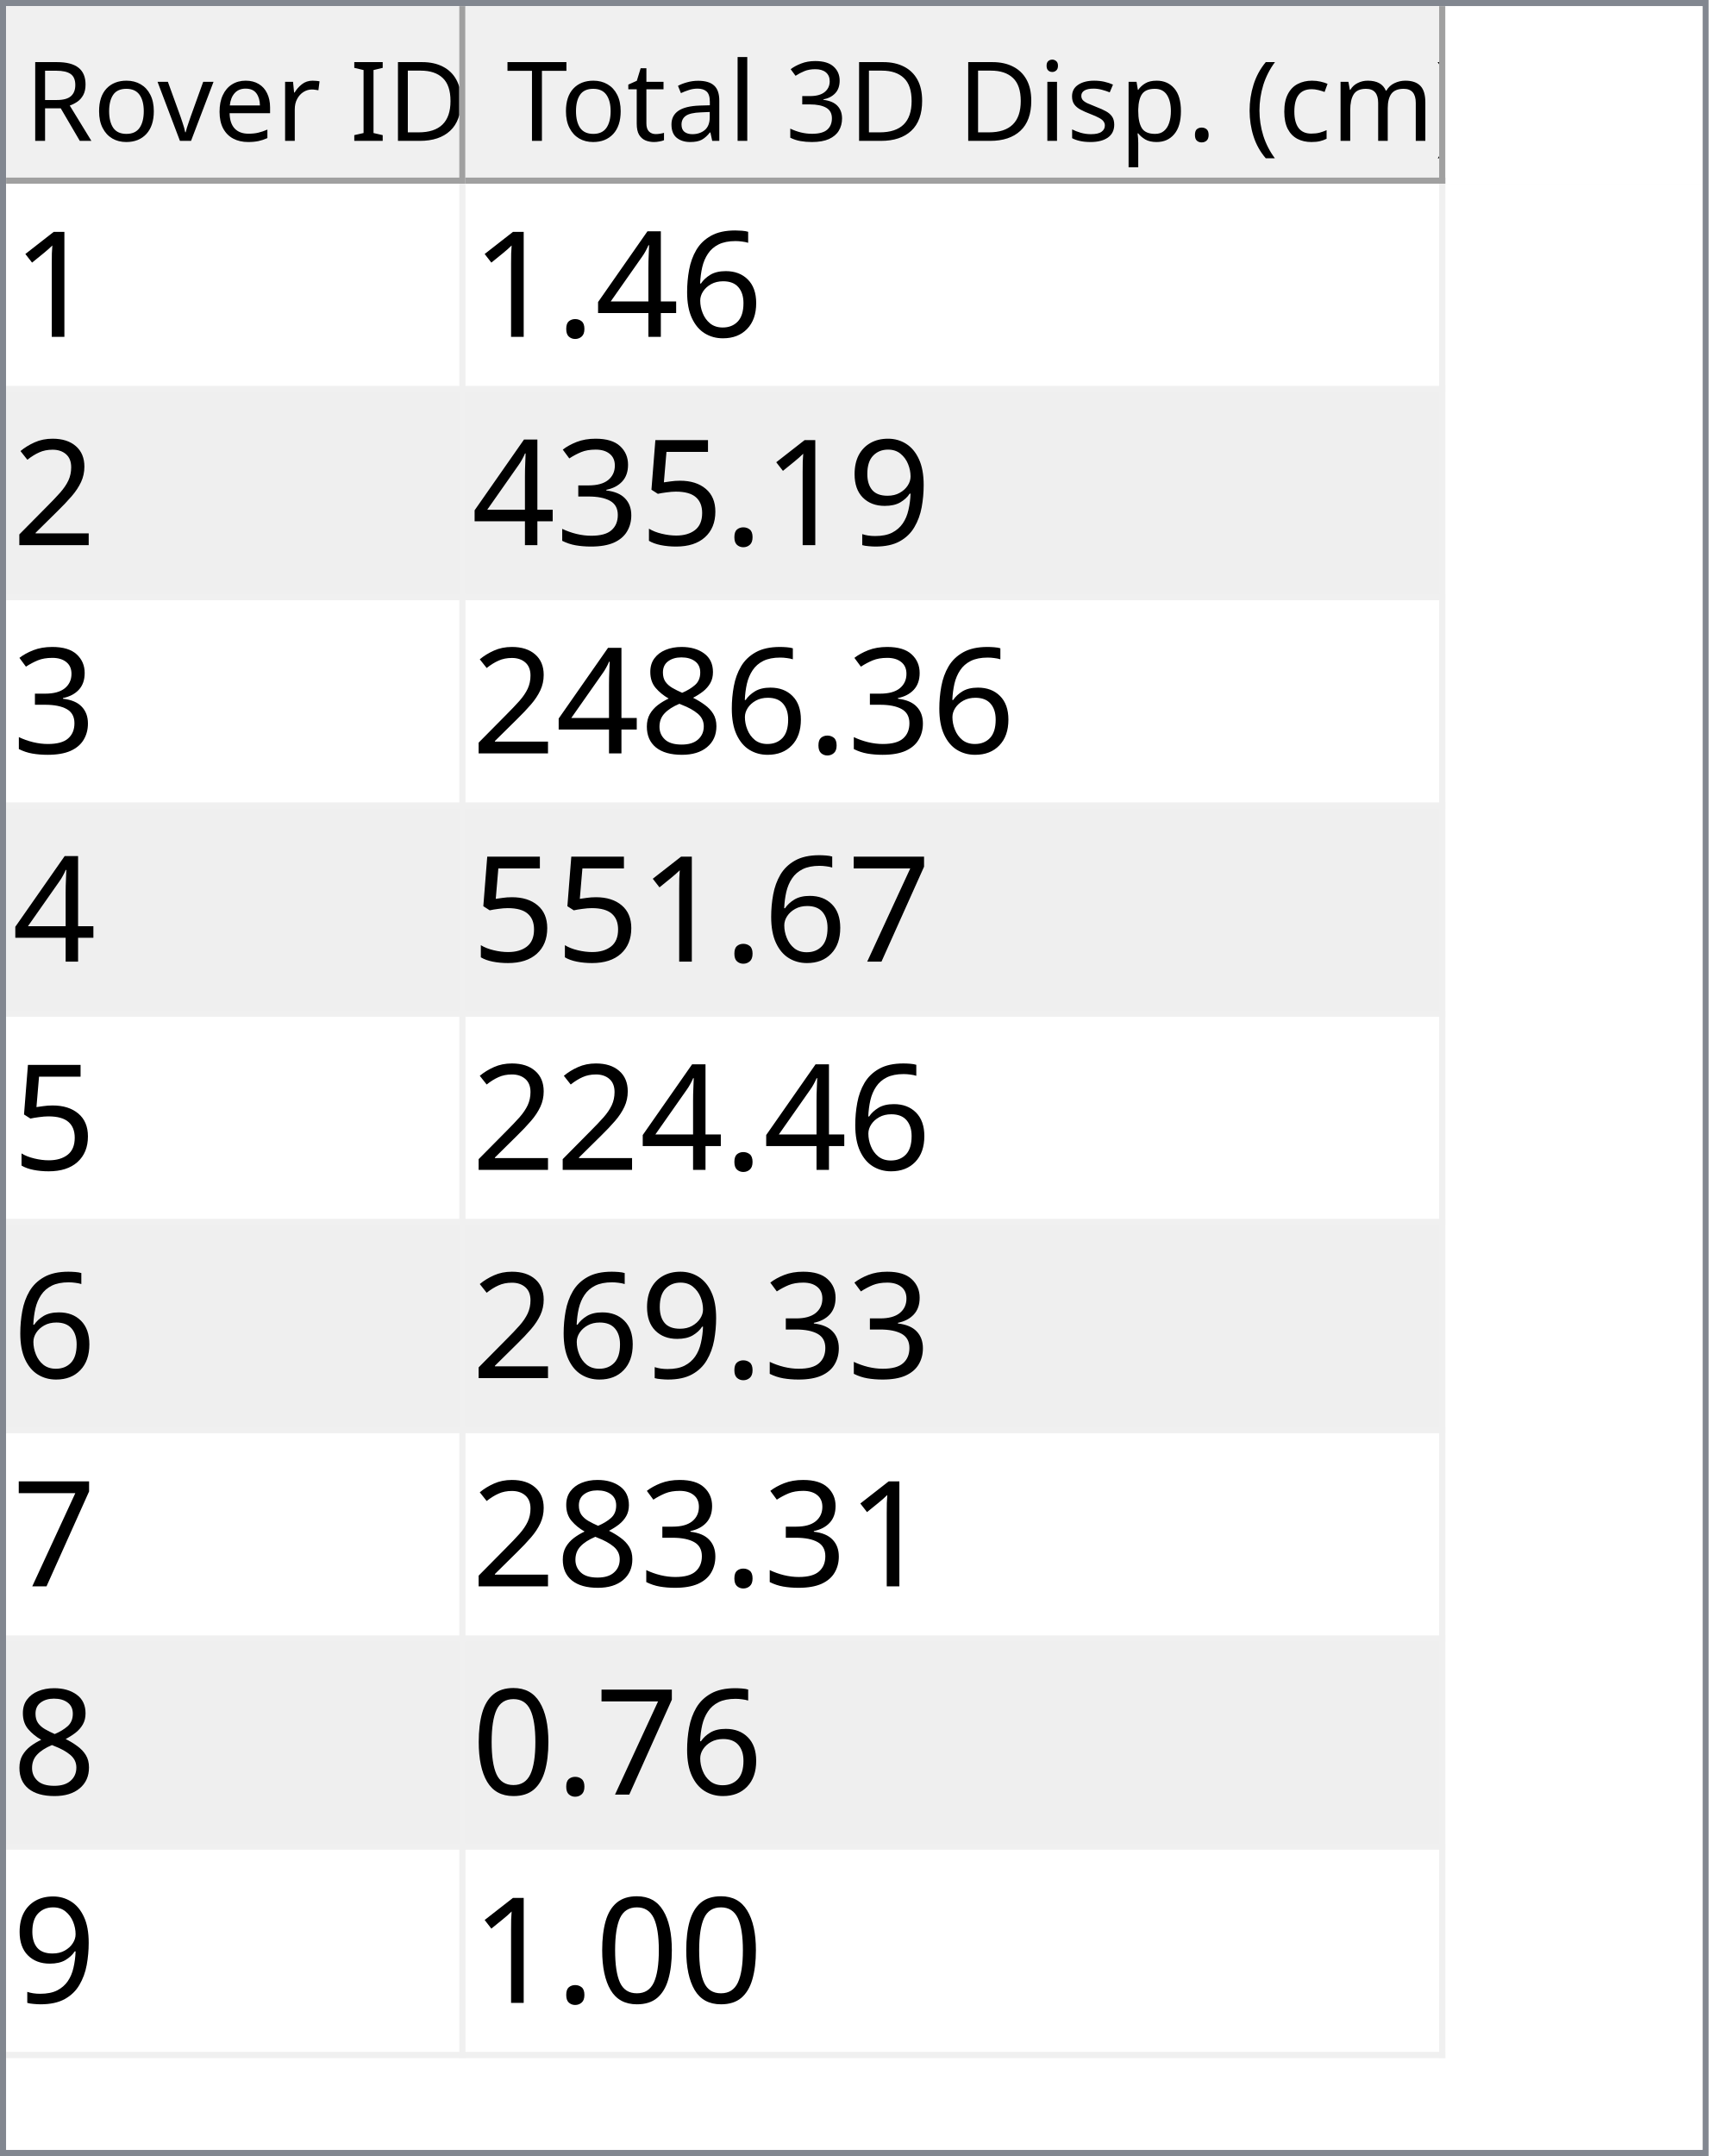
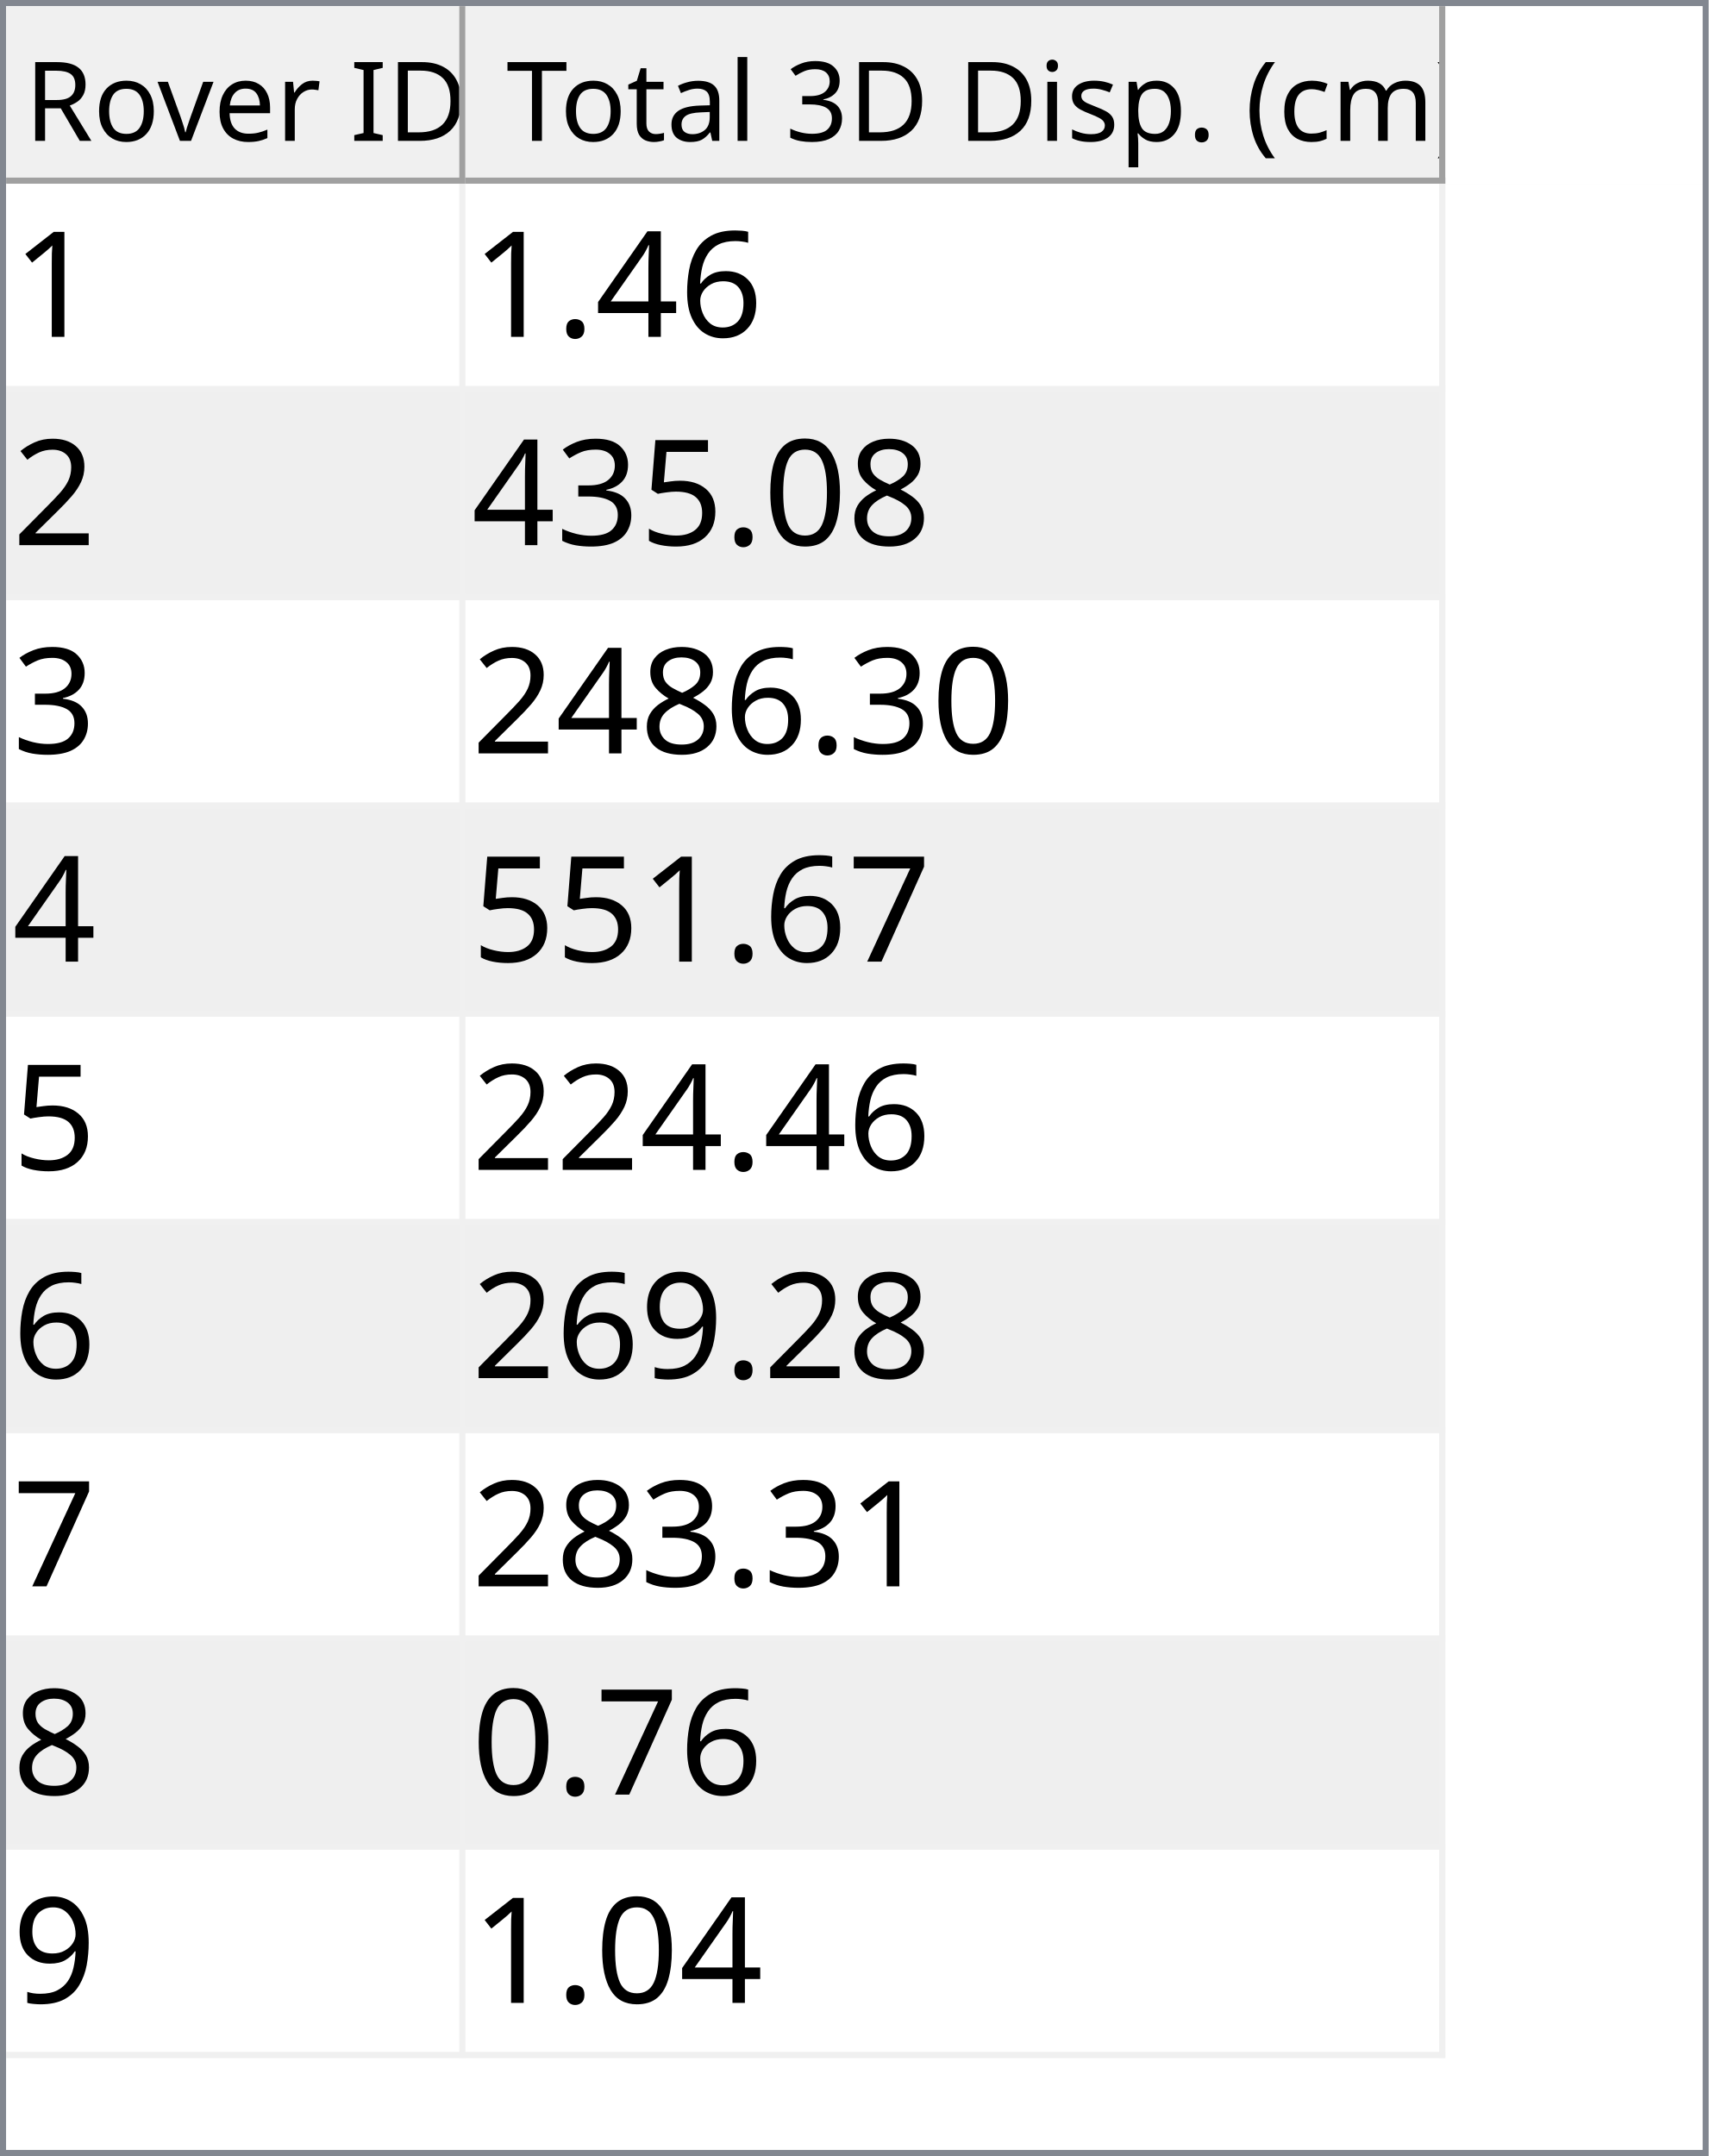
<svg xmlns="http://www.w3.org/2000/svg" style="fill-opacity:1; color-rendering:auto; color-interpolation:auto; text-rendering:auto; stroke:black; stroke-linecap:square; stroke-miterlimit:10; shape-rendering:auto; stroke-opacity:1; fill:black; stroke-dasharray:none; font-weight:normal; stroke-width:1; font-family:'Dialog'; font-style:normal; stroke-linejoin:miter; font-size:12px; stroke-dashoffset:0; image-rendering:auto;" width="279" height="352">
  <defs id="genericDefs" />
  <g>
    <defs id="defs1">
      <clipPath clipPathUnits="userSpaceOnUse" id="clipPath1">
        <path d="M0 0 L279 0 L279 352 L0 352 L0 0 Z" />
      </clipPath>
      <clipPath clipPathUnits="userSpaceOnUse" id="clipPath2">
        <path d="M0 0 L0 352 L279 352 L279 0 Z" />
      </clipPath>
      <clipPath clipPathUnits="userSpaceOnUse" id="clipPath3">
        <path d="M0 0 L0 29 L277 29 L277 0 Z" />
      </clipPath>
      <clipPath clipPathUnits="userSpaceOnUse" id="clipPath4">
        <path d="M0 0 L0 29 L75 29 L75 0 Z" />
      </clipPath>
      <clipPath clipPathUnits="userSpaceOnUse" id="clipPath5">
        <path d="M1 1 L1 28 L74 28 L74 1 Z" />
      </clipPath>
      <clipPath clipPathUnits="userSpaceOnUse" id="clipPath6">
        <path d="M0 0 L0 27 L73 27 L73 0 Z" />
      </clipPath>
      <clipPath clipPathUnits="userSpaceOnUse" id="clipPath7">
        <path d="M-0.5 -0.5 L-0.5 28.5 L74.5 28.5 L74.5 -0.5 Z" />
      </clipPath>
      <clipPath clipPathUnits="userSpaceOnUse" id="clipPath8">
        <path d="M0 0 L0 29 L160 29 L160 0 Z" />
      </clipPath>
      <clipPath clipPathUnits="userSpaceOnUse" id="clipPath9">
        <path d="M1 1 L1 28 L159 28 L159 1 Z" />
      </clipPath>
      <clipPath clipPathUnits="userSpaceOnUse" id="clipPath10">
        <path d="M0 0 L0 27 L158 27 L158 0 Z" />
      </clipPath>
      <clipPath clipPathUnits="userSpaceOnUse" id="clipPath11">
        <path d="M-0.5 -0.5 L-0.5 28.5 L159.5 28.5 L159.5 -0.5 Z" />
      </clipPath>
      <clipPath clipPathUnits="userSpaceOnUse" id="clipPath12">
        <path d="M0 0 L0 321 L277 321 L277 0 Z" />
      </clipPath>
      <clipPath clipPathUnits="userSpaceOnUse" id="clipPath13">
        <path d="M0 0 L0 306 L235 306 L235 0 Z" />
      </clipPath>
      <clipPath clipPathUnits="userSpaceOnUse" id="clipPath14">
        <path d="M-0.5 -0.5 L-0.5 305.5 L234.5 305.5 L234.5 -0.5 Z" />
      </clipPath>
      <clipPath clipPathUnits="userSpaceOnUse" id="clipPath15">
        <path d="M0 0 L0 33 L74 33 L74 0 Z" />
      </clipPath>
      <clipPath clipPathUnits="userSpaceOnUse" id="clipPath16">
        <path d="M0 0 L0 33 L159 33 L159 0 Z" />
      </clipPath>
      <font horiz-adv-x="64.551" id="font1">
        <font-face ascent="107.91" descent="25.098" units-per-em="100" style="font-style:normal; font-family:Segoe UI; font-weight:normal;" />
        <missing-glyph horiz-adv-x="64.551" d="M8.109 0 L8.109 68.266 L56.453 68.266 L56.453 0 L8.109 0 ZM15.328 7.234 L49.219 7.234 L49.219 61.031 L15.328 61.031 L15.328 7.234 Z" />
        <glyph unicode="D" horiz-adv-x="70.117" d="M9.188 0 L9.188 70.016 L28.516 70.016 Q65.531 70.016 65.531 35.891 Q65.531 19.672 55.25 9.836 Q44.969 0 27.734 0 L9.188 0 ZM17.391 62.594 L17.391 7.422 L27.828 7.422 Q41.609 7.422 49.273 14.797 Q56.938 22.172 56.938 35.688 Q56.938 62.594 28.328 62.594 L17.391 62.594 Z" />
        <glyph unicode="I" horiz-adv-x="26.611" d="M17.391 0 L9.188 0 L9.188 70.016 L17.391 70.016 L17.391 0 Z" />
        <glyph unicode=" " horiz-adv-x="27.393" d="" />
        <glyph unicode="r" horiz-adv-x="34.766" d="M34.188 41.891 Q32.078 43.5 28.125 43.5 Q23 43.5 19.555 38.672 Q16.109 33.844 16.109 25.484 L16.109 0 L8.109 0 L8.109 50 L16.109 50 L16.109 39.703 L16.312 39.703 Q18.016 44.969 21.531 47.922 Q25.047 50.875 29.391 50.875 Q32.516 50.875 34.188 50.203 L34.188 41.891 Z" />
        <glyph unicode="e" horiz-adv-x="52.295" d="M48.297 23 L12.984 23 Q13.188 14.656 17.484 10.109 Q21.781 5.562 29.297 5.562 Q37.75 5.562 44.828 11.141 L44.828 3.609 Q38.234 -1.172 27.391 -1.172 Q16.797 -1.172 10.742 5.641 Q4.688 12.453 4.688 24.812 Q4.688 36.469 11.305 43.82 Q17.922 51.172 27.734 51.172 Q37.547 51.172 42.922 44.828 Q48.297 38.484 48.297 27.203 L48.297 23 ZM40.094 29.781 Q40.047 36.719 36.75 40.578 Q33.453 44.438 27.594 44.438 Q21.922 44.438 17.969 40.383 Q14.016 36.328 13.094 29.781 L40.094 29.781 Z" />
        <glyph unicode="v" horiz-adv-x="47.9" d="M47.406 50 L27.484 0 L19.625 0 L0.688 50 L9.469 50 L22.172 13.672 Q23.578 9.672 23.922 6.688 L24.125 6.688 Q24.609 10.453 25.688 13.484 L38.969 50 L47.406 50 Z" />
        <glyph unicode="o" horiz-adv-x="58.594" d="M29 -1.172 Q17.922 -1.172 11.305 5.836 Q4.688 12.844 4.688 24.422 Q4.688 37.016 11.57 44.094 Q18.453 51.172 30.172 51.172 Q41.359 51.172 47.633 44.289 Q53.906 37.406 53.906 25.203 Q53.906 13.234 47.141 6.031 Q40.375 -1.172 29 -1.172 ZM29.594 44.438 Q21.875 44.438 17.383 39.188 Q12.891 33.938 12.891 24.703 Q12.891 15.828 17.43 10.695 Q21.969 5.562 29.594 5.562 Q37.359 5.562 41.531 10.594 Q45.703 15.625 45.703 24.906 Q45.703 34.281 41.531 39.359 Q37.359 44.438 29.594 44.438 Z" />
        <glyph unicode="R" horiz-adv-x="59.814" d="M59.375 0 L49.609 0 L37.891 19.625 Q36.281 22.359 34.766 24.289 Q33.25 26.219 31.664 27.438 Q30.078 28.656 28.25 29.219 Q26.422 29.781 24.125 29.781 L17.391 29.781 L17.391 0 L9.188 0 L9.188 70.016 L30.078 70.016 Q34.672 70.016 38.555 68.867 Q42.438 67.719 45.289 65.375 Q48.141 63.031 49.758 59.547 Q51.375 56.062 51.375 51.375 Q51.375 47.703 50.273 44.656 Q49.172 41.609 47.148 39.211 Q45.125 36.812 42.266 35.133 Q39.406 33.453 35.844 32.516 L35.844 32.328 Q37.594 31.547 38.891 30.547 Q40.188 29.547 41.359 28.18 Q42.531 26.812 43.68 25.078 Q44.828 23.344 46.234 21.047 L59.375 0 ZM17.391 62.594 L17.391 37.203 L28.516 37.203 Q31.594 37.203 34.203 38.133 Q36.812 39.062 38.719 40.797 Q40.625 42.531 41.703 45.047 Q42.781 47.562 42.781 50.688 Q42.781 56.297 39.141 59.445 Q35.5 62.594 28.609 62.594 L17.391 62.594 Z" />
        <glyph unicode=")" horiz-adv-x="30.176" d="M8.297 -15.922 L1.172 -15.922 Q16.406 2.344 16.406 26.812 Q16.406 51.469 1.078 70.016 L8.297 70.016 Q23.531 52.156 23.531 26.703 Q23.531 1.375 8.297 -15.922 Z" />
        <glyph unicode="m" horiz-adv-x="86.133" d="M79.109 0 L71.094 0 L71.094 28.719 Q71.094 37.016 68.531 40.727 Q65.969 44.438 59.906 44.438 Q54.781 44.438 51.195 39.75 Q47.609 35.062 47.609 28.516 L47.609 0 L39.594 0 L39.594 29.688 Q39.594 44.438 28.219 44.438 Q22.953 44.438 19.531 40.016 Q16.109 35.594 16.109 28.516 L16.109 0 L8.109 0 L8.109 50 L16.109 50 L16.109 42.094 L16.312 42.094 Q21.625 51.172 31.844 51.172 Q36.969 51.172 40.773 48.312 Q44.578 45.453 46 40.828 Q51.562 51.172 62.594 51.172 Q79.109 51.172 79.109 30.812 L79.109 0 Z" />
        <glyph unicode="c" horiz-adv-x="46.191" d="M42.188 2.297 Q36.422 -1.172 28.516 -1.172 Q17.828 -1.172 11.258 5.789 Q4.688 12.75 4.688 23.828 Q4.688 36.188 11.766 43.68 Q18.844 51.172 30.672 51.172 Q37.25 51.172 42.281 48.734 L42.281 40.531 Q36.719 44.438 30.375 44.438 Q22.703 44.438 17.797 38.945 Q12.891 33.453 12.891 24.516 Q12.891 15.719 17.508 10.641 Q22.125 5.562 29.891 5.562 Q36.422 5.562 42.188 9.906 L42.188 2.297 Z" />
        <glyph unicode="(" horiz-adv-x="30.176" d="M29.109 -15.922 L21.969 -15.922 Q6.844 1.375 6.844 26.703 Q6.844 52.156 21.969 70.016 L29.203 70.016 Q13.875 51.469 13.875 26.812 Q13.875 2.344 29.109 -15.922 Z" />
        <glyph unicode="." horiz-adv-x="21.68" d="M10.891 -1.078 Q8.641 -1.078 7.055 0.539 Q5.469 2.156 5.469 4.391 Q5.469 6.641 7.055 8.273 Q8.641 9.906 10.891 9.906 Q13.188 9.906 14.797 8.273 Q16.406 6.641 16.406 4.391 Q16.406 2.156 14.797 0.539 Q13.188 -1.078 10.891 -1.078 Z" />
        <glyph unicode="p" horiz-adv-x="58.789" d="M16.312 7.234 L16.109 7.234 L16.109 -23 L8.109 -23 L8.109 50 L16.109 50 L16.109 41.219 L16.312 41.219 Q22.219 51.172 33.594 51.172 Q43.266 51.172 48.688 44.461 Q54.109 37.75 54.109 26.469 Q54.109 13.922 48 6.375 Q41.891 -1.172 31.297 -1.172 Q21.578 -1.172 16.312 7.234 ZM16.109 27.391 L16.109 20.406 Q16.109 14.203 20.141 9.883 Q24.172 5.562 30.375 5.562 Q37.641 5.562 41.773 11.133 Q45.906 16.703 45.906 26.609 Q45.906 34.969 42.047 39.703 Q38.188 44.438 31.594 44.438 Q24.609 44.438 20.359 39.578 Q16.109 34.719 16.109 27.391 Z" />
        <glyph unicode="s" horiz-adv-x="42.432" d="M5.078 1.812 L5.078 10.406 Q11.625 5.562 19.484 5.562 Q30.031 5.562 30.031 12.594 Q30.031 14.594 29.125 15.992 Q28.219 17.391 26.68 18.461 Q25.141 19.531 23.07 20.383 Q21 21.234 18.609 22.172 Q15.281 23.484 12.766 24.828 Q10.25 26.172 8.57 27.859 Q6.891 29.547 6.031 31.695 Q5.172 33.844 5.172 36.719 Q5.172 40.234 6.789 42.945 Q8.406 45.656 11.086 47.484 Q13.766 49.312 17.211 50.242 Q20.656 51.172 24.312 51.172 Q30.812 51.172 35.938 48.922 L35.938 40.828 Q30.422 44.438 23.25 44.438 Q21 44.438 19.195 43.922 Q17.391 43.406 16.094 42.477 Q14.797 41.547 14.086 40.258 Q13.375 38.969 13.375 37.406 Q13.375 35.453 14.086 34.133 Q14.797 32.812 16.164 31.789 Q17.531 30.766 19.484 29.938 Q21.438 29.109 23.922 28.125 Q27.25 26.859 29.883 25.516 Q32.516 24.172 34.375 22.484 Q36.234 20.797 37.234 18.602 Q38.234 16.406 38.234 13.375 Q38.234 9.672 36.602 6.938 Q34.969 4.203 32.234 2.398 Q29.5 0.594 25.93 -0.289 Q22.359 -1.172 18.453 -1.172 Q10.75 -1.172 5.078 1.812 Z" />
        <glyph unicode="i" horiz-adv-x="24.219" d="M12.203 62.703 Q10.062 62.703 8.547 64.164 Q7.031 65.625 7.031 67.875 Q7.031 70.125 8.547 71.609 Q10.062 73.094 12.203 73.094 Q14.406 73.094 15.945 71.609 Q17.484 70.125 17.484 67.875 Q17.484 65.719 15.945 64.211 Q14.406 62.703 12.203 62.703 ZM16.109 0 L8.109 0 L8.109 50 L16.109 50 L16.109 0 Z" />
        <glyph unicode="3" horiz-adv-x="53.906" d="M46.531 19.828 Q46.531 15.094 44.75 11.211 Q42.969 7.328 39.719 4.57 Q36.469 1.812 31.93 0.297 Q27.391 -1.219 21.922 -1.219 Q11.922 -1.219 6 2.594 L6 11.188 Q13.094 5.609 22.219 5.609 Q25.875 5.609 28.828 6.539 Q31.781 7.469 33.906 9.227 Q36.031 10.984 37.18 13.477 Q38.328 15.969 38.328 19.094 Q38.328 32.812 18.797 32.812 L12.984 32.812 L12.984 39.594 L18.5 39.594 Q35.797 39.594 35.797 52.484 Q35.797 64.406 22.609 64.406 Q15.188 64.406 8.688 59.422 L8.688 67.188 Q15.375 71.188 24.609 71.188 Q29 71.188 32.57 69.969 Q36.141 68.75 38.68 66.555 Q41.219 64.359 42.609 61.281 Q44 58.203 44 54.5 Q44 40.672 30.031 36.719 L30.031 36.531 Q33.594 36.141 36.625 34.797 Q39.656 33.453 41.852 31.305 Q44.047 29.156 45.289 26.25 Q46.531 23.344 46.531 19.828 Z" />
        <glyph unicode="l" horiz-adv-x="24.219" d="M16.109 0 L8.109 0 L8.109 74.031 L16.109 74.031 L16.109 0 Z" />
        <glyph unicode="a" horiz-adv-x="50.879" d="M43.891 0 L35.891 0 L35.891 7.812 L35.688 7.812 Q30.469 -1.172 20.312 -1.172 Q12.844 -1.172 8.617 2.781 Q4.391 6.734 4.391 13.281 Q4.391 27.297 20.906 29.594 L35.891 31.688 Q35.891 44.438 25.594 44.438 Q16.547 44.438 9.281 38.281 L9.281 46.484 Q16.656 51.172 26.266 51.172 Q43.891 51.172 43.891 32.516 L43.891 0 ZM35.891 25.297 L23.828 23.641 Q18.266 22.859 15.43 20.875 Q12.594 18.891 12.594 13.875 Q12.594 10.203 15.211 7.883 Q17.828 5.562 22.172 5.562 Q28.125 5.562 32.008 9.742 Q35.891 13.922 35.891 20.312 L35.891 25.297 Z" />
        <glyph unicode="t" horiz-adv-x="33.887" d="M31.297 0.484 Q28.469 -1.078 23.828 -1.078 Q10.688 -1.078 10.688 13.578 L10.688 43.172 L2.094 43.172 L2.094 50 L10.688 50 L10.688 62.203 L18.703 64.797 L18.703 50 L31.297 50 L31.297 43.172 L18.703 43.172 L18.703 14.984 Q18.703 9.969 20.414 7.82 Q22.125 5.672 26.078 5.672 Q29.109 5.672 31.297 7.328 L31.297 0.484 Z" />
        <glyph unicode="T" horiz-adv-x="52.393" d="M50.594 62.594 L30.375 62.594 L30.375 0 L22.172 0 L22.172 62.594 L2 62.594 L2 70.016 L50.594 70.016 L50.594 62.594 Z" />
      </font>
      <font horiz-adv-x="75.0" id="font2">
        <font-face ascent="100.537" descent="21.973" units-per-em="100" style="font-style:normal; font-family:sans-serif; font-weight:normal;" />
        <missing-glyph horiz-adv-x="75.0" d="M12.5 0 L12.5 62.5 L62.5 62.5 L62.5 0 L12.5 0 ZM14.062 1.562 L60.938 1.562 L60.938 60.938 L14.062 60.938 L14.062 1.562 Z" />
        <glyph unicode="1" horiz-adv-x="55.615" d="M37.25 0 L28.469 0 L28.469 56 Q25.297 52.984 20.141 49.953 Q14.984 46.922 10.891 45.406 L10.891 53.906 Q18.266 57.375 23.781 62.305 Q29.297 67.234 31.594 71.875 L37.25 71.875 L37.25 0 Z" />
        <glyph unicode="6" horiz-adv-x="55.615" d="M49.75 54.047 L41.016 53.375 Q39.844 58.547 37.703 60.891 Q34.125 64.656 28.906 64.656 Q24.703 64.656 21.531 62.312 Q17.391 59.281 14.992 53.469 Q12.594 47.656 12.5 36.922 Q15.672 41.75 20.266 44.094 Q24.859 46.438 29.891 46.438 Q38.672 46.438 44.852 39.969 Q51.031 33.5 51.031 23.25 Q51.031 16.5 48.125 10.719 Q45.219 4.938 40.141 1.859 Q35.062 -1.219 28.609 -1.219 Q17.625 -1.219 10.695 6.859 Q3.766 14.938 3.766 33.5 Q3.766 54.25 11.422 63.672 Q18.109 71.875 29.438 71.875 Q37.891 71.875 43.289 67.141 Q48.688 62.406 49.75 54.047 ZM13.875 23.188 Q13.875 18.656 15.797 14.508 Q17.719 10.359 21.188 8.18 Q24.656 6 28.469 6 Q34.031 6 38.039 10.492 Q42.047 14.984 42.047 22.703 Q42.047 30.125 38.086 34.398 Q34.125 38.672 28.125 38.672 Q22.172 38.672 18.023 34.398 Q13.875 30.125 13.875 23.188 Z" />
        <glyph unicode="4" horiz-adv-x="55.615" d="M32.328 0 L32.328 17.141 L1.266 17.141 L1.266 25.203 L33.938 71.578 L41.109 71.578 L41.109 25.203 L50.781 25.203 L50.781 17.141 L41.109 17.141 L41.109 0 L32.328 0 ZM32.328 25.203 L32.328 57.469 L9.906 25.203 L32.328 25.203 Z" />
        <glyph unicode="." horiz-adv-x="27.783" d="M9.078 0 L9.078 10.016 L19.094 10.016 L19.094 0 L9.078 0 Z" />
        <glyph unicode="2" horiz-adv-x="55.615" d="M50.344 8.453 L50.344 0 L3.031 0 Q2.938 3.172 4.047 6.109 Q5.859 10.938 9.836 15.625 Q13.812 20.312 21.344 26.469 Q33.016 36.031 37.117 41.625 Q41.219 47.219 41.219 52.203 Q41.219 57.422 37.477 61.008 Q33.734 64.594 27.734 64.594 Q21.391 64.594 17.578 60.789 Q13.766 56.984 13.719 50.25 L4.688 51.172 Q5.609 61.281 11.664 66.578 Q17.719 71.875 27.938 71.875 Q38.234 71.875 44.242 66.164 Q50.25 60.453 50.25 52 Q50.25 47.703 48.492 43.555 Q46.734 39.406 42.656 34.812 Q38.578 30.219 29.109 22.219 Q21.188 15.578 18.945 13.211 Q16.703 10.844 15.234 8.453 L50.344 8.453 Z" />
-         <glyph unicode="9" horiz-adv-x="55.615" d="M5.469 16.547 L13.922 17.328 Q14.984 11.375 18.016 8.688 Q21.047 6 25.781 6 Q29.828 6 32.883 7.859 Q35.938 9.719 37.891 12.82 Q39.844 15.922 41.164 21.195 Q42.484 26.469 42.484 31.938 Q42.484 32.516 42.438 33.688 Q39.797 29.5 35.234 26.883 Q30.672 24.266 25.344 24.266 Q16.453 24.266 10.305 30.711 Q4.156 37.156 4.156 47.703 Q4.156 58.594 10.578 65.234 Q17 71.875 26.656 71.875 Q33.641 71.875 39.43 68.117 Q45.219 64.359 48.219 57.398 Q51.219 50.438 51.219 37.25 Q51.219 23.531 48.242 15.406 Q45.266 7.281 39.383 3.031 Q33.5 -1.219 25.594 -1.219 Q17.188 -1.219 11.867 3.445 Q6.547 8.109 5.469 16.547 ZM41.453 48.141 Q41.453 55.719 37.43 60.156 Q33.406 64.594 27.734 64.594 Q21.875 64.594 17.531 59.812 Q13.188 55.031 13.188 47.406 Q13.188 40.578 17.312 36.305 Q21.438 32.031 27.484 32.031 Q33.594 32.031 37.523 36.305 Q41.453 40.578 41.453 48.141 Z" />
+         <glyph unicode="8" horiz-adv-x="55.615" d="M17.672 38.812 Q12.203 40.828 9.57 44.539 Q6.938 48.25 6.938 53.422 Q6.938 61.234 12.555 66.555 Q18.172 71.875 27.484 71.875 Q36.859 71.875 42.578 66.43 Q48.297 60.984 48.297 53.172 Q48.297 48.188 45.68 44.508 Q43.062 40.828 37.75 38.812 Q44.344 36.672 47.781 31.883 Q51.219 27.094 51.219 20.453 Q51.219 11.281 44.727 5.031 Q38.234 -1.219 27.641 -1.219 Q17.047 -1.219 10.547 5.055 Q4.047 11.328 4.047 20.703 Q4.047 27.688 7.594 32.398 Q11.141 37.109 17.672 38.812 ZM15.922 53.719 Q15.922 48.641 19.195 45.414 Q22.469 42.188 27.688 42.188 Q32.766 42.188 36.016 45.383 Q39.266 48.578 39.266 53.219 Q39.266 58.062 35.914 61.359 Q32.562 64.656 27.594 64.656 Q22.562 64.656 19.242 61.43 Q15.922 58.203 15.922 53.719 ZM13.094 20.656 Q13.094 16.891 14.875 13.375 Q16.656 9.859 20.172 7.93 Q23.688 6 27.734 6 Q34.031 6 38.133 10.055 Q42.234 14.109 42.234 20.359 Q42.234 26.703 38.016 30.859 Q33.797 35.016 27.438 35.016 Q21.234 35.016 17.164 30.914 Q13.094 26.812 13.094 20.656 Z" />
+         <glyph unicode="0" horiz-adv-x="55.615" d="M4.156 35.297 Q4.156 48 6.766 55.742 Q9.375 63.484 14.523 67.68 Q19.672 71.875 27.484 71.875 Q33.25 71.875 37.594 69.555 Q41.938 67.234 44.773 62.867 Q47.609 58.5 49.219 52.227 Q50.828 45.953 50.828 35.297 Q50.828 22.703 48.242 14.969 Q45.656 7.234 40.508 3.008 Q35.359 -1.219 27.484 -1.219 Q17.141 -1.219 11.234 6.203 Q4.156 15.141 4.156 35.297 ZM13.188 35.297 Q13.188 17.672 17.312 11.836 Q21.438 6 27.484 6 Q33.547 6 37.672 11.859 Q41.797 17.719 41.797 35.297 Q41.797 52.984 37.672 58.789 Q33.547 64.594 27.391 64.594 Q21.344 64.594 17.719 59.469 Q13.188 52.938 13.188 35.297 Z" />
        <glyph unicode="5" horiz-adv-x="55.615" d="M4.156 18.75 L13.375 19.531 Q14.406 12.797 18.141 9.398 Q21.875 6 27.156 6 Q33.5 6 37.891 10.789 Q42.281 15.578 42.281 23.484 Q42.281 31 38.062 35.352 Q33.844 39.703 27 39.703 Q22.75 39.703 19.336 37.773 Q15.922 35.844 13.969 32.766 L5.719 33.844 L12.641 70.609 L48.25 70.609 L48.25 62.203 L19.672 62.203 L15.828 42.969 Q22.266 47.469 29.344 47.469 Q38.719 47.469 45.164 40.969 Q51.609 34.469 51.609 24.266 Q51.609 14.547 45.953 7.469 Q39.062 -1.219 27.156 -1.219 Q17.391 -1.219 11.211 4.25 Q5.031 9.719 4.156 18.75 Z" />
        <glyph unicode="3" horiz-adv-x="55.615" d="M4.203 18.891 L12.984 20.062 Q14.5 12.594 18.141 9.297 Q21.781 6 27 6 Q33.203 6 37.477 10.297 Q41.75 14.594 41.75 20.953 Q41.75 27 37.797 30.93 Q33.844 34.859 27.734 34.859 Q25.25 34.859 21.531 33.891 L22.516 41.609 Q23.391 41.5 23.922 41.5 Q29.547 41.5 34.039 44.43 Q38.531 47.359 38.531 53.469 Q38.531 58.297 35.258 61.477 Q31.984 64.656 26.812 64.656 Q21.688 64.656 18.266 61.43 Q14.844 58.203 13.875 51.766 L5.078 53.328 Q6.688 62.156 12.398 67.016 Q18.109 71.875 26.609 71.875 Q32.469 71.875 37.398 69.359 Q42.328 66.844 44.945 62.5 Q47.562 58.156 47.562 53.266 Q47.562 48.641 45.07 44.828 Q42.578 41.016 37.703 38.766 Q44.047 37.312 47.562 32.695 Q51.078 28.078 51.078 21.141 Q51.078 11.766 44.242 5.25 Q37.406 -1.266 26.953 -1.266 Q17.531 -1.266 11.305 4.352 Q5.078 9.969 4.203 18.891 Z" />
-         <glyph unicode="8" horiz-adv-x="55.615" d="M17.672 38.812 Q12.203 40.828 9.57 44.539 Q6.938 48.25 6.938 53.422 Q6.938 61.234 12.555 66.555 Q18.172 71.875 27.484 71.875 Q36.859 71.875 42.578 66.43 Q48.297 60.984 48.297 53.172 Q48.297 48.188 45.68 44.508 Q43.062 40.828 37.75 38.812 Q44.344 36.672 47.781 31.883 Q51.219 27.094 51.219 20.453 Q51.219 11.281 44.727 5.031 Q38.234 -1.219 27.641 -1.219 Q17.047 -1.219 10.547 5.055 Q4.047 11.328 4.047 20.703 Q4.047 27.688 7.594 32.398 Q11.141 37.109 17.672 38.812 ZM15.922 53.719 Q15.922 48.641 19.195 45.414 Q22.469 42.188 27.688 42.188 Q32.766 42.188 36.016 45.383 Q39.266 48.578 39.266 53.219 Q39.266 58.062 35.914 61.359 Q32.562 64.656 27.594 64.656 Q22.562 64.656 19.242 61.43 Q15.922 58.203 15.922 53.719 ZM13.094 20.656 Q13.094 16.891 14.875 13.375 Q16.656 9.859 20.172 7.93 Q23.688 6 27.734 6 Q34.031 6 38.133 10.055 Q42.234 14.109 42.234 20.359 Q42.234 26.703 38.016 30.859 Q33.797 35.016 27.438 35.016 Q21.234 35.016 17.164 30.914 Q13.094 26.812 13.094 20.656 Z" />
        <glyph unicode="7" horiz-adv-x="55.615" d="M4.734 62.203 L4.734 70.656 L51.078 70.656 L51.078 63.812 Q44.234 56.547 37.523 44.484 Q30.812 32.422 27.156 19.672 Q24.516 10.688 23.781 0 L14.75 0 Q14.891 8.453 18.062 20.414 Q21.234 32.375 27.172 43.484 Q33.109 54.594 39.797 62.203 L4.734 62.203 Z" />
-         <glyph unicode="0" horiz-adv-x="55.615" d="M4.156 35.297 Q4.156 48 6.766 55.742 Q9.375 63.484 14.523 67.68 Q19.672 71.875 27.484 71.875 Q33.25 71.875 37.594 69.555 Q41.938 67.234 44.773 62.867 Q47.609 58.5 49.219 52.227 Q50.828 45.953 50.828 35.297 Q50.828 22.703 48.242 14.969 Q45.656 7.234 40.508 3.008 Q35.359 -1.219 27.484 -1.219 Q17.141 -1.219 11.234 6.203 Q4.156 15.141 4.156 35.297 ZM13.188 35.297 Q13.188 17.672 17.312 11.836 Q21.438 6 27.484 6 Q33.547 6 37.672 11.859 Q41.797 17.719 41.797 35.297 Q41.797 52.984 37.672 58.789 Q33.547 64.594 27.391 64.594 Q21.344 64.594 17.719 59.469 Q13.188 52.938 13.188 35.297 Z" />
+         <glyph unicode="9" horiz-adv-x="55.615" d="M5.469 16.547 L13.922 17.328 Q14.984 11.375 18.016 8.688 Q21.047 6 25.781 6 Q29.828 6 32.883 7.859 Q35.938 9.719 37.891 12.82 Q39.844 15.922 41.164 21.195 Q42.484 26.469 42.484 31.938 Q42.484 32.516 42.438 33.688 Q39.797 29.5 35.234 26.883 Q30.672 24.266 25.344 24.266 Q16.453 24.266 10.305 30.711 Q4.156 37.156 4.156 47.703 Q4.156 58.594 10.578 65.234 Q17 71.875 26.656 71.875 Q33.641 71.875 39.43 68.117 Q45.219 64.359 48.219 57.398 Q51.219 50.438 51.219 37.25 Q51.219 23.531 48.242 15.406 Q45.266 7.281 39.383 3.031 Q33.5 -1.219 25.594 -1.219 Q17.188 -1.219 11.867 3.445 Q6.547 8.109 5.469 16.547 ZM41.453 48.141 Q41.453 55.719 37.43 60.156 Q33.406 64.594 27.734 64.594 Q21.875 64.594 17.531 59.812 Q13.188 55.031 13.188 47.406 Q13.188 40.578 17.312 36.305 Q21.438 32.031 27.484 32.031 Q33.594 32.031 37.523 36.305 Q41.453 40.578 41.453 48.141 Z" />
      </font>
    </defs>
    <g style="fill:white; stroke:white;">
      <rect x="0" y="0" width="279" style="clip-path:url(#clipPath1); stroke:none;" height="352" />
    </g>
    <g style="fill:white; text-rendering:optimizeSpeed; color-rendering:optimizeSpeed; image-rendering:optimizeSpeed; shape-rendering:crispEdges; stroke:white; color-interpolation:sRGB;">
      <rect x="0" width="279" height="352" y="0" style="stroke:none;" />
      <path style="stroke:none;" d="M0 353 L279 353 L279 0 L0 0 Z" />
    </g>
    <g style="fill:rgb(240,240,240); font-size:18px; font-family:'Segoe UI'; stroke:rgb(240,240,240);">
      <rect x="0" y="0" width="279" style="clip-path:url(#clipPath2); stroke:none;" height="352" />
    </g>
    <g style="fill:rgb(130,135,144); font-size:18px; font-family:'Segoe UI'; stroke:rgb(130,135,144);">
      <path d="M0 0 L279 0 L279 352 L0 352 L0 0 ZM1 1 L278 1 L278 351 L1 351 L1 1 Z" style="fill-rule:evenodd; clip-path:url(#clipPath2); stroke:none;" />
    </g>
    <g style="fill:white; font-size:18px; font-family:'Segoe UI'; stroke:white;" transform="translate(1,1)">
      <rect x="0" y="0" width="277" style="clip-path:url(#clipPath3); stroke:none;" height="29" />
    </g>
    <g style="fill:rgb(240,240,240); font-size:18px; font-family:'Segoe UI'; stroke:rgb(240,240,240);" transform="translate(1,1)">
      <rect x="0" y="0" width="75" style="clip-path:url(#clipPath4); stroke:none;" height="29" />
    </g>
    <g style="font-family:'Segoe UI'; font-size:18px;" transform="translate(2,2)">
      <text x="2" xml:space="preserve" y="21" style="clip-path:url(#clipPath6); stroke:none;">Rover ID</text>
    </g>
    <g transform="translate(1.5,1.5)" style="fill:rgb(160,160,160); font-size:18px; font-family:'Segoe UI'; stroke:rgb(160,160,160); stroke-linejoin:bevel;">
      <line x1="74" x2="74" y1="0" style="fill:none; clip-path:url(#clipPath7);" y2="28" />
    </g>
    <g transform="matrix(1,0,0,1,1,1) translate(0.5,0.5)" style="fill:rgb(160,160,160); font-size:18px; font-family:'Segoe UI'; stroke:rgb(160,160,160); stroke-linejoin:bevel;">
      <line x1="0" x2="74" y1="28" style="fill:none; clip-path:url(#clipPath7);" y2="28" />
    </g>
    <g style="fill:rgb(240,240,240); font-size:18px; font-family:'Segoe UI'; stroke:rgb(240,240,240);" transform="translate(76,1)">
      <rect x="0" y="0" width="160" style="clip-path:url(#clipPath8); stroke:none;" height="29" />
    </g>
    <g style="font-family:'Segoe UI'; font-size:18px;" transform="translate(77,2)">
      <text x="1" xml:space="preserve" y="21" style="clip-path:url(#clipPath10); stroke:none;"> Total 3D Disp. (cm)</text>
    </g>
    <g transform="translate(76.5,1.5)" style="fill:rgb(160,160,160); font-size:18px; font-family:'Segoe UI'; stroke:rgb(160,160,160); stroke-linejoin:bevel;">
      <line x1="159" x2="159" y1="0" style="fill:none; clip-path:url(#clipPath11);" y2="28" />
    </g>
    <g transform="matrix(1,0,0,1,76,1) translate(0.5,0.5)" style="fill:rgb(160,160,160); font-size:18px; font-family:'Segoe UI'; stroke:rgb(160,160,160); stroke-linejoin:bevel;">
      <line x1="0" x2="159" y1="28" style="fill:none; clip-path:url(#clipPath11);" y2="28" />
    </g>
    <g style="fill:white; font-size:18px; font-family:'Segoe UI'; stroke:white;" transform="translate(1,30)">
      <rect x="0" y="0" width="277" style="clip-path:url(#clipPath12); stroke:none;" height="321" />
    </g>
    <g style="fill:rgb(240,240,240); font-size:24px; font-family:sans-serif; stroke:rgb(240,240,240);" transform="translate(1,30)">
      <rect x="0" y="0" width="235" style="clip-path:url(#clipPath13); stroke:none;" height="306" />
      <line transform="translate(0.5,0.5)" x1="0" x2="234" y1="33" style="clip-path:url(#clipPath14); fill:none; stroke-linejoin:bevel;" y2="33" />
    </g>
    <g transform="matrix(1,0,0,1,1,30) translate(0.5,0.5)" style="fill:rgb(240,240,240); font-size:24px; font-family:sans-serif; stroke:rgb(240,240,240); stroke-linejoin:bevel;">
      <line x1="0" x2="234" y1="67" style="fill:none; clip-path:url(#clipPath14);" y2="67" />
    </g>
    <g transform="matrix(1,0,0,1,1,30) translate(0.5,0.5)" style="fill:rgb(240,240,240); font-size:24px; font-family:sans-serif; stroke:rgb(240,240,240); stroke-linejoin:bevel;">
      <line x1="0" x2="234" y1="101" style="fill:none; clip-path:url(#clipPath14);" y2="101" />
    </g>
    <g transform="matrix(1,0,0,1,1,30) translate(0.5,0.5)" style="fill:rgb(240,240,240); font-size:24px; font-family:sans-serif; stroke:rgb(240,240,240); stroke-linejoin:bevel;">
      <line x1="0" x2="234" y1="135" style="fill:none; clip-path:url(#clipPath14);" y2="135" />
    </g>
    <g transform="matrix(1,0,0,1,1,30) translate(0.5,0.5)" style="fill:rgb(240,240,240); font-size:24px; font-family:sans-serif; stroke:rgb(240,240,240); stroke-linejoin:bevel;">
      <line x1="0" x2="234" y1="169" style="fill:none; clip-path:url(#clipPath14);" y2="169" />
    </g>
    <g transform="matrix(1,0,0,1,1,30) translate(0.5,0.5)" style="fill:rgb(240,240,240); font-size:24px; font-family:sans-serif; stroke:rgb(240,240,240); stroke-linejoin:bevel;">
      <line x1="0" x2="234" y1="203" style="fill:none; clip-path:url(#clipPath14);" y2="203" />
    </g>
    <g transform="matrix(1,0,0,1,1,30) translate(0.5,0.5)" style="fill:rgb(240,240,240); font-size:24px; font-family:sans-serif; stroke:rgb(240,240,240); stroke-linejoin:bevel;">
      <line x1="0" x2="234" y1="237" style="fill:none; clip-path:url(#clipPath14);" y2="237" />
    </g>
    <g transform="matrix(1,0,0,1,1,30) translate(0.5,0.5)" style="fill:rgb(240,240,240); font-size:24px; font-family:sans-serif; stroke:rgb(240,240,240); stroke-linejoin:bevel;">
      <line x1="0" x2="234" y1="271" style="fill:none; clip-path:url(#clipPath14);" y2="271" />
    </g>
    <g transform="matrix(1,0,0,1,1,30) translate(0.5,0.5)" style="fill:rgb(240,240,240); font-size:24px; font-family:sans-serif; stroke:rgb(240,240,240); stroke-linejoin:bevel;">
      <line x1="0" x2="234" y1="305" style="fill:none; clip-path:url(#clipPath14);" y2="305" />
    </g>
    <g transform="matrix(1,0,0,1,1,30) translate(0.5,0.5)" style="fill:rgb(240,240,240); font-size:24px; font-family:sans-serif; stroke:rgb(240,240,240); stroke-linejoin:bevel;">
      <line x1="74" x2="74" y1="0" style="fill:none; clip-path:url(#clipPath14);" y2="305" />
    </g>
    <g transform="matrix(1,0,0,1,1,30) translate(0.5,0.5)" style="fill:rgb(240,240,240); font-size:24px; font-family:sans-serif; stroke:rgb(240,240,240); stroke-linejoin:bevel;">
      <line x1="234" x2="234" y1="0" style="fill:none; clip-path:url(#clipPath14);" y2="305" />
    </g>
    <g style="fill:white; font-size:24px; font-family:sans-serif; stroke:white;" transform="matrix(1,0,0,1,1,30)">
      <rect x="0" y="0" width="74" style="clip-path:url(#clipPath15); stroke:none;" height="33" />
      <text x="1" y="25" style="fill:black; clip-path:url(#clipPath15); stroke:none;" xml:space="preserve">1</text>
    </g>
    <g style="fill:white; font-size:24px; font-family:sans-serif; stroke:white;" transform="matrix(1,0,0,1,1,30) translate(75,0)">
      <rect x="0" y="0" width="159" style="clip-path:url(#clipPath16); stroke:none;" height="33" />
      <text x="1" y="25" style="fill:black; clip-path:url(#clipPath16); stroke:none;" xml:space="preserve">1.46</text>
    </g>
    <g style="fill:rgb(239,239,239); font-size:24px; font-family:sans-serif; stroke:rgb(239,239,239);" transform="matrix(1,0,0,1,1,30) translate(0,34)">
      <rect x="0" y="0" width="74" style="clip-path:url(#clipPath15); stroke:none;" height="33" />
      <text x="1" y="25" style="fill:black; clip-path:url(#clipPath15); stroke:none;" xml:space="preserve">2</text>
    </g>
    <g style="fill:rgb(239,239,239); font-size:24px; font-family:sans-serif; stroke:rgb(239,239,239);" transform="matrix(1,0,0,1,1,30) translate(75,34)">
      <rect x="0" y="0" width="159" style="clip-path:url(#clipPath16); stroke:none;" height="33" />
-       <text x="1" y="25" style="fill:black; clip-path:url(#clipPath16); stroke:none;" xml:space="preserve">435.19</text>
+       <text x="1" y="25" style="fill:black; clip-path:url(#clipPath16); stroke:none;" xml:space="preserve">435.08</text>
    </g>
    <g style="fill:white; font-size:24px; font-family:sans-serif; stroke:white;" transform="matrix(1,0,0,1,1,30) translate(0,68)">
      <rect x="0" y="0" width="74" style="clip-path:url(#clipPath15); stroke:none;" height="33" />
      <text x="1" y="25" style="fill:black; clip-path:url(#clipPath15); stroke:none;" xml:space="preserve">3</text>
    </g>
    <g style="fill:white; font-size:24px; font-family:sans-serif; stroke:white;" transform="matrix(1,0,0,1,1,30) translate(75,68)">
      <rect x="0" y="0" width="159" style="clip-path:url(#clipPath16); stroke:none;" height="33" />
-       <text x="1" y="25" style="fill:black; clip-path:url(#clipPath16); stroke:none;" xml:space="preserve">2486.36</text>
+       <text x="1" y="25" style="fill:black; clip-path:url(#clipPath16); stroke:none;" xml:space="preserve">2486.30</text>
    </g>
    <g style="fill:rgb(239,239,239); font-size:24px; font-family:sans-serif; stroke:rgb(239,239,239);" transform="matrix(1,0,0,1,1,30) translate(0,102)">
      <rect x="0" y="0" width="74" style="clip-path:url(#clipPath15); stroke:none;" height="33" />
      <text x="1" y="25" style="fill:black; clip-path:url(#clipPath15); stroke:none;" xml:space="preserve">4</text>
    </g>
    <g style="fill:rgb(239,239,239); font-size:24px; font-family:sans-serif; stroke:rgb(239,239,239);" transform="matrix(1,0,0,1,1,30) translate(75,102)">
      <rect x="0" y="0" width="159" style="clip-path:url(#clipPath16); stroke:none;" height="33" />
      <text x="1" y="25" style="fill:black; clip-path:url(#clipPath16); stroke:none;" xml:space="preserve">551.67</text>
    </g>
    <g style="fill:white; font-size:24px; font-family:sans-serif; stroke:white;" transform="matrix(1,0,0,1,1,30) translate(0,136)">
      <rect x="0" y="0" width="74" style="clip-path:url(#clipPath15); stroke:none;" height="33" />
      <text x="1" y="25" style="fill:black; clip-path:url(#clipPath15); stroke:none;" xml:space="preserve">5</text>
    </g>
    <g style="fill:white; font-size:24px; font-family:sans-serif; stroke:white;" transform="matrix(1,0,0,1,1,30) translate(75,136)">
      <rect x="0" y="0" width="159" style="clip-path:url(#clipPath16); stroke:none;" height="33" />
      <text x="1" y="25" style="fill:black; clip-path:url(#clipPath16); stroke:none;" xml:space="preserve">224.46</text>
    </g>
    <g style="fill:rgb(239,239,239); font-size:24px; font-family:sans-serif; stroke:rgb(239,239,239);" transform="matrix(1,0,0,1,1,30) translate(0,170)">
      <rect x="0" y="0" width="74" style="clip-path:url(#clipPath15); stroke:none;" height="33" />
      <text x="1" y="25" style="fill:black; clip-path:url(#clipPath15); stroke:none;" xml:space="preserve">6</text>
    </g>
    <g style="fill:rgb(239,239,239); font-size:24px; font-family:sans-serif; stroke:rgb(239,239,239);" transform="matrix(1,0,0,1,1,30) translate(75,170)">
      <rect x="0" y="0" width="159" style="clip-path:url(#clipPath16); stroke:none;" height="33" />
-       <text x="1" y="25" style="fill:black; clip-path:url(#clipPath16); stroke:none;" xml:space="preserve">269.33</text>
+       <text x="1" y="25" style="fill:black; clip-path:url(#clipPath16); stroke:none;" xml:space="preserve">269.28</text>
    </g>
    <g style="fill:white; font-size:24px; font-family:sans-serif; stroke:white;" transform="matrix(1,0,0,1,1,30) translate(0,204)">
      <rect x="0" y="0" width="74" style="clip-path:url(#clipPath15); stroke:none;" height="33" />
      <text x="1" y="25" style="fill:black; clip-path:url(#clipPath15); stroke:none;" xml:space="preserve">7</text>
    </g>
    <g style="fill:white; font-size:24px; font-family:sans-serif; stroke:white;" transform="matrix(1,0,0,1,1,30) translate(75,204)">
      <rect x="0" y="0" width="159" style="clip-path:url(#clipPath16); stroke:none;" height="33" />
      <text x="1" y="25" style="fill:black; clip-path:url(#clipPath16); stroke:none;" xml:space="preserve">283.31</text>
    </g>
    <g style="fill:rgb(239,239,239); font-size:24px; font-family:sans-serif; stroke:rgb(239,239,239);" transform="matrix(1,0,0,1,1,30) translate(0,238)">
      <rect x="0" y="0" width="74" style="clip-path:url(#clipPath15); stroke:none;" height="33" />
      <text x="1" y="25" style="fill:black; clip-path:url(#clipPath15); stroke:none;" xml:space="preserve">8</text>
    </g>
    <g style="fill:rgb(239,239,239); font-size:24px; font-family:sans-serif; stroke:rgb(239,239,239);" transform="matrix(1,0,0,1,1,30) translate(75,238)">
      <rect x="0" y="0" width="159" style="clip-path:url(#clipPath16); stroke:none;" height="33" />
      <text x="1" y="25" style="fill:black; clip-path:url(#clipPath16); stroke:none;" xml:space="preserve">0.76</text>
    </g>
    <g style="fill:white; font-size:24px; font-family:sans-serif; stroke:white;" transform="matrix(1,0,0,1,1,30) translate(0,272)">
      <rect x="0" y="0" width="74" style="clip-path:url(#clipPath15); stroke:none;" height="33" />
      <text x="1" y="25" style="fill:black; clip-path:url(#clipPath15); stroke:none;" xml:space="preserve">9</text>
    </g>
    <g style="fill:white; font-size:24px; font-family:sans-serif; stroke:white;" transform="matrix(1,0,0,1,1,30) translate(75,272)">
      <rect x="0" y="0" width="159" style="clip-path:url(#clipPath16); stroke:none;" height="33" />
-       <text x="1" y="25" style="fill:black; clip-path:url(#clipPath16); stroke:none;" xml:space="preserve">1.00</text>
+       <text x="1" y="25" style="fill:black; clip-path:url(#clipPath16); stroke:none;" xml:space="preserve">1.04</text>
    </g>
  </g>
</svg>
